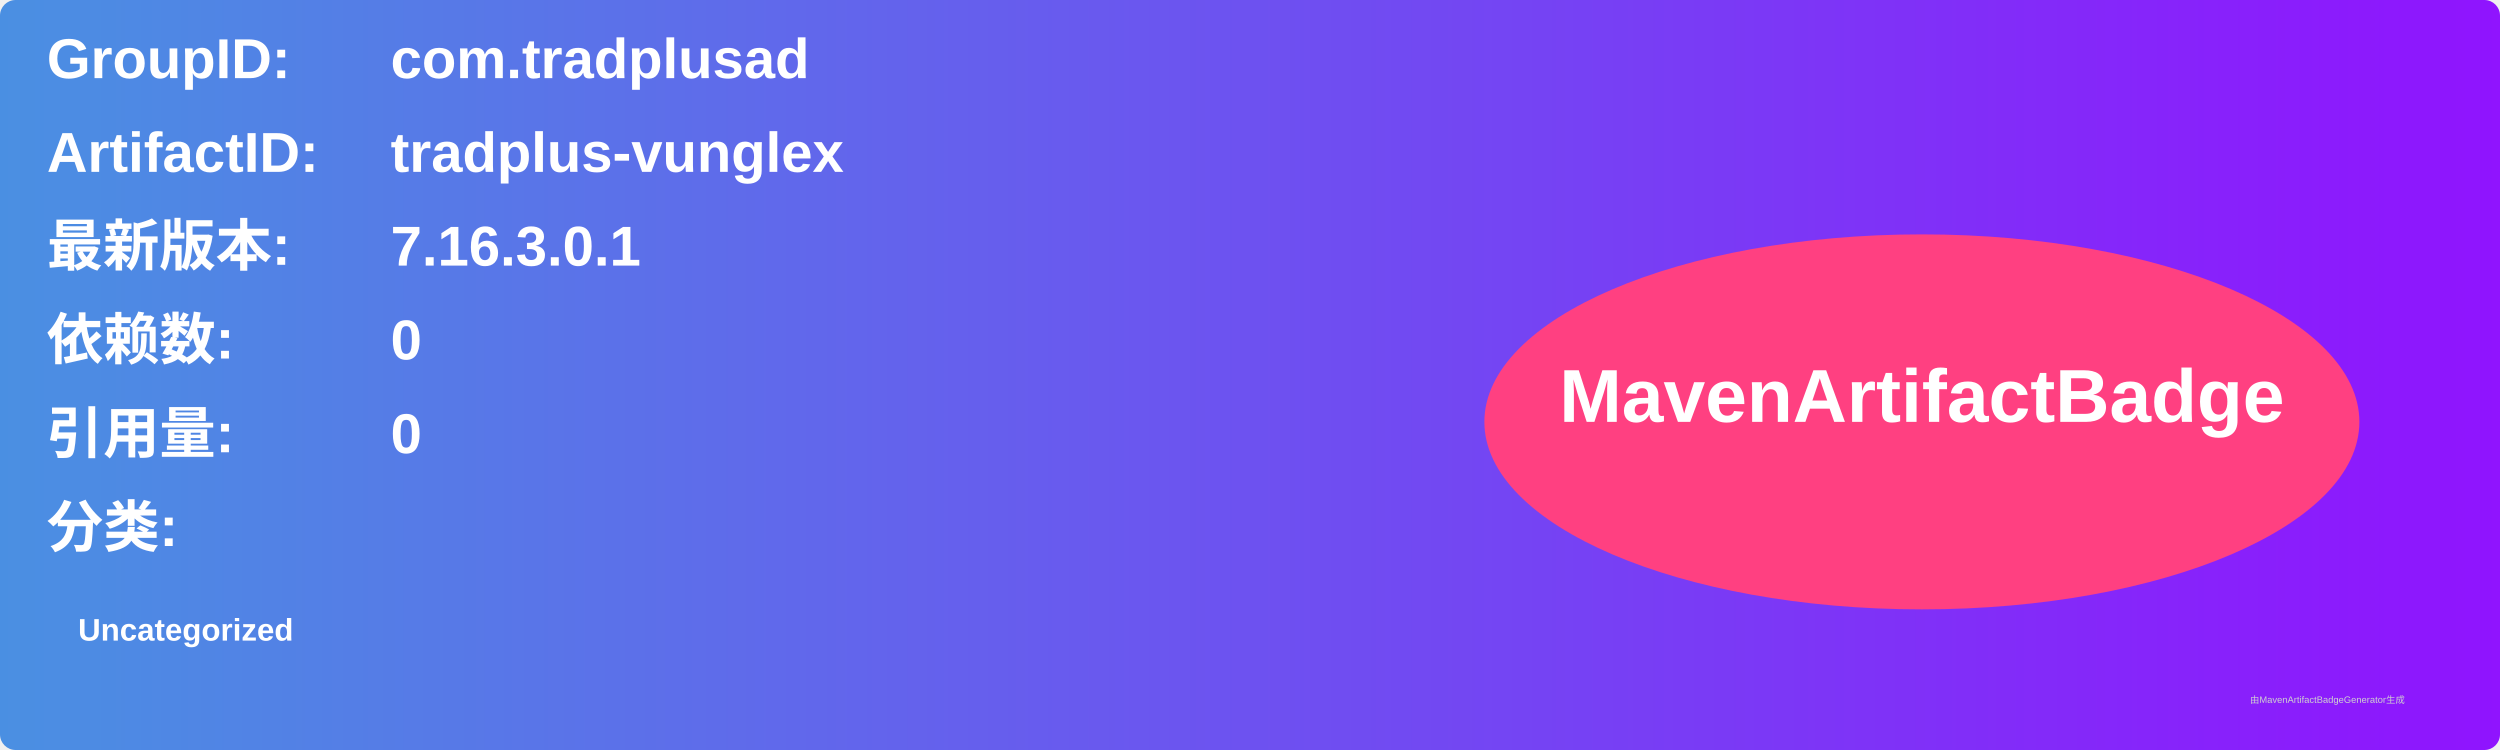
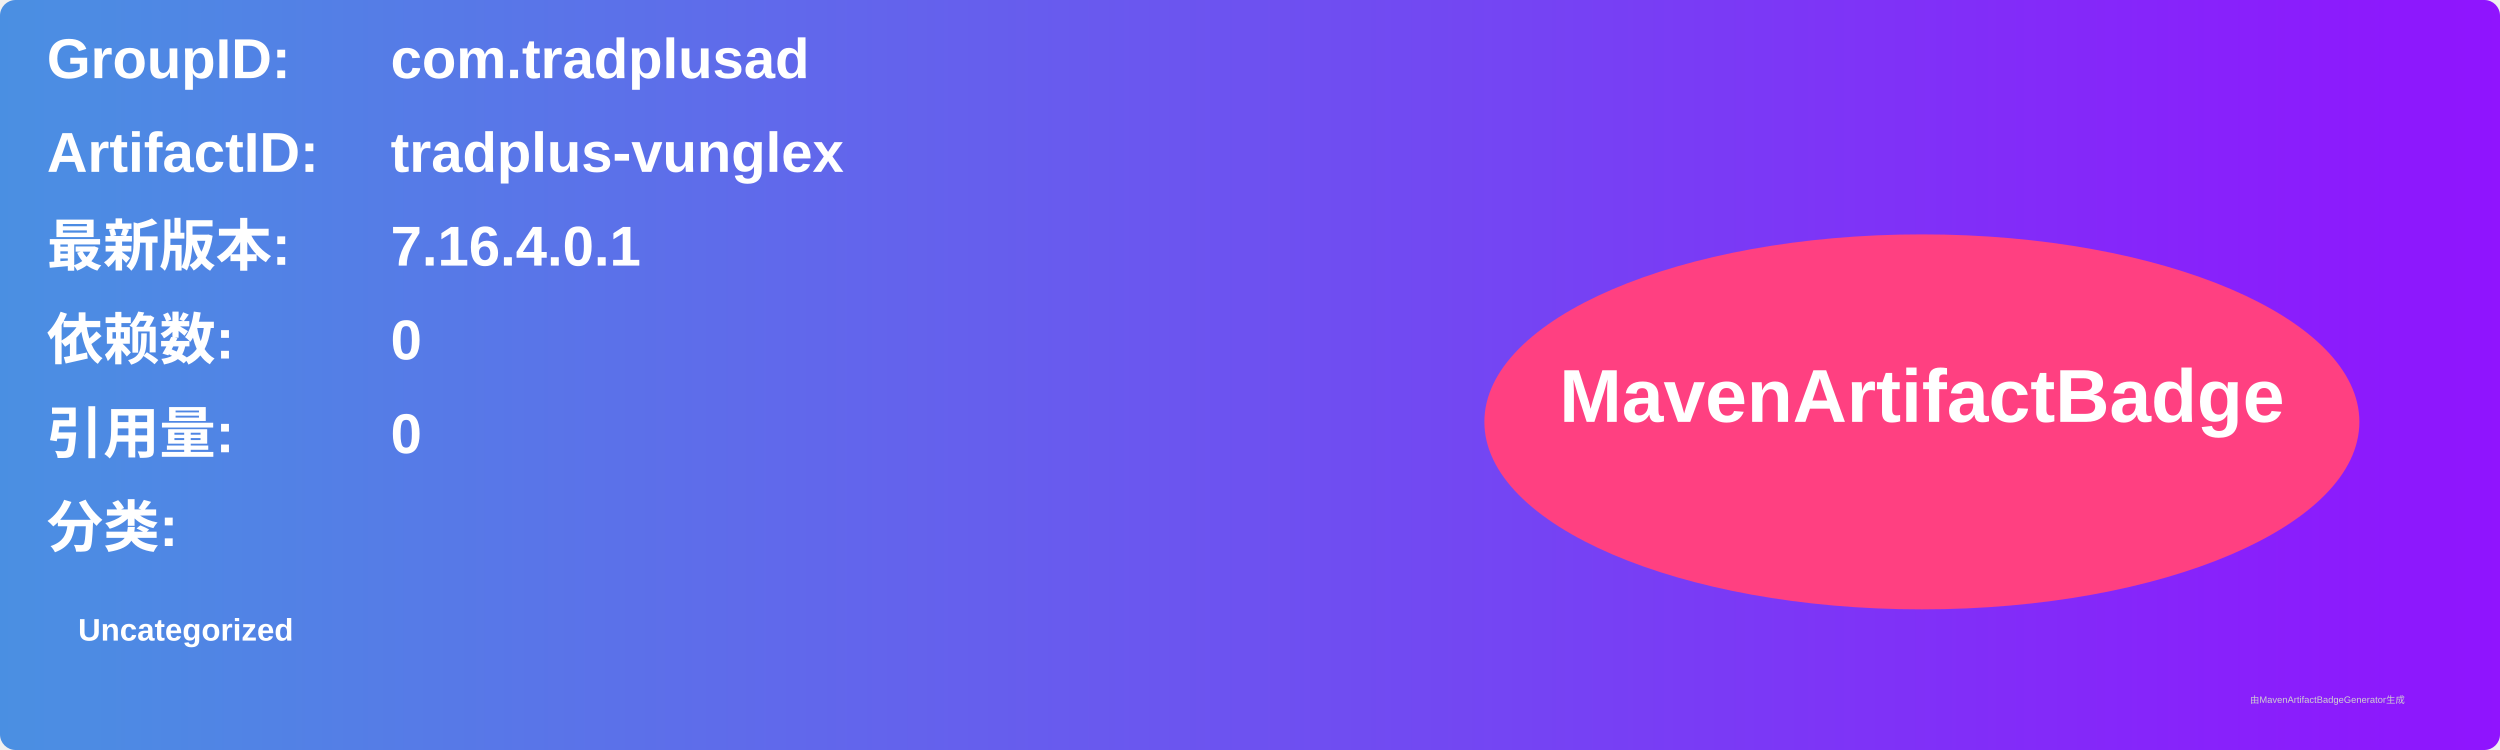
<svg xmlns="http://www.w3.org/2000/svg" width="800" height="240" viewBox="0 0 800 240">
  <linearGradient id="grad" x1="0%" y1="0%" x2="100%" y2="0%">
    <stop offset="0%" stop-color="#4a90e2" />
    <stop offset="100%" stop-color="#9013fe" />
  </linearGradient>
  <rect width="100%" height="100%" rx="5" ry="5" fill="url(#grad)" />
  <g transform="translate(15, 15)">
    <text x="0" y="10" font-family="Arial" font-size="18" fill="white" font-weight="bold" width="260">GroupID:</text>
    <text x="110" y="10" font-family="Arial" font-size="18" fill="white" font-weight="bold" width="460">com.tradplusad</text>
    <text x="0" y="40" font-family="Arial" font-size="18" fill="white" font-weight="bold" width="260">ArtifactID:</text>
    <text x="110" y="40" font-family="Arial" font-size="18" fill="white" font-weight="bold" width="460">tradplus-vunglex</text>
    <text x="0" y="70" font-family="Arial" font-size="18" fill="white" font-weight="bold">最新版本:</text>
    <text x="110" y="70" font-family="Arial" font-size="18" fill="white" font-weight="bold">
-       <tspan font-weight="bold">7.16.3.0.1</tspan>
+       <tspan font-weight="bold">7.16.4.0.1</tspan>
    </text>
    <text x="0" y="100" font-family="Arial" font-size="18" fill="white" font-weight="bold">依赖数: </text>
    <text x="110" y="100" font-family="Arial" font-size="18" fill="white">
      <tspan font-weight="bold">0</tspan>
    </text>
    <text x="0" y="130" font-family="Arial" font-size="18" fill="white" font-weight="bold">引用量: </text>
    <text x="110" y="130" font-family="Arial" font-size="18" fill="white">
      <tspan font-weight="bold">0</tspan>
    </text>
    <text x="0" y="160" font-family="Arial" font-size="18" fill="white" font-weight="bold">分类:</text>
    <text x="10" y="190" font-family="Arial" font-size="10" fill="white">
      <tspan font-weight="bold">Uncategorized</tspan>
    </text>
    <ellipse cx="600" cy="120" rx="140" ry="60" fill="#ff4081" />
    <text x="600" y="120" text-anchor="middle" font-family="Arial" font-size="24" fill="white" font-weight="bold">MavenArtifactBadge</text>
  </g>
  <text x="720" y="225" font-family="Arial" font-size="3" fill="#d0d0d0">由MavenArtifactBadgeGenerator生成</text>
</svg>
